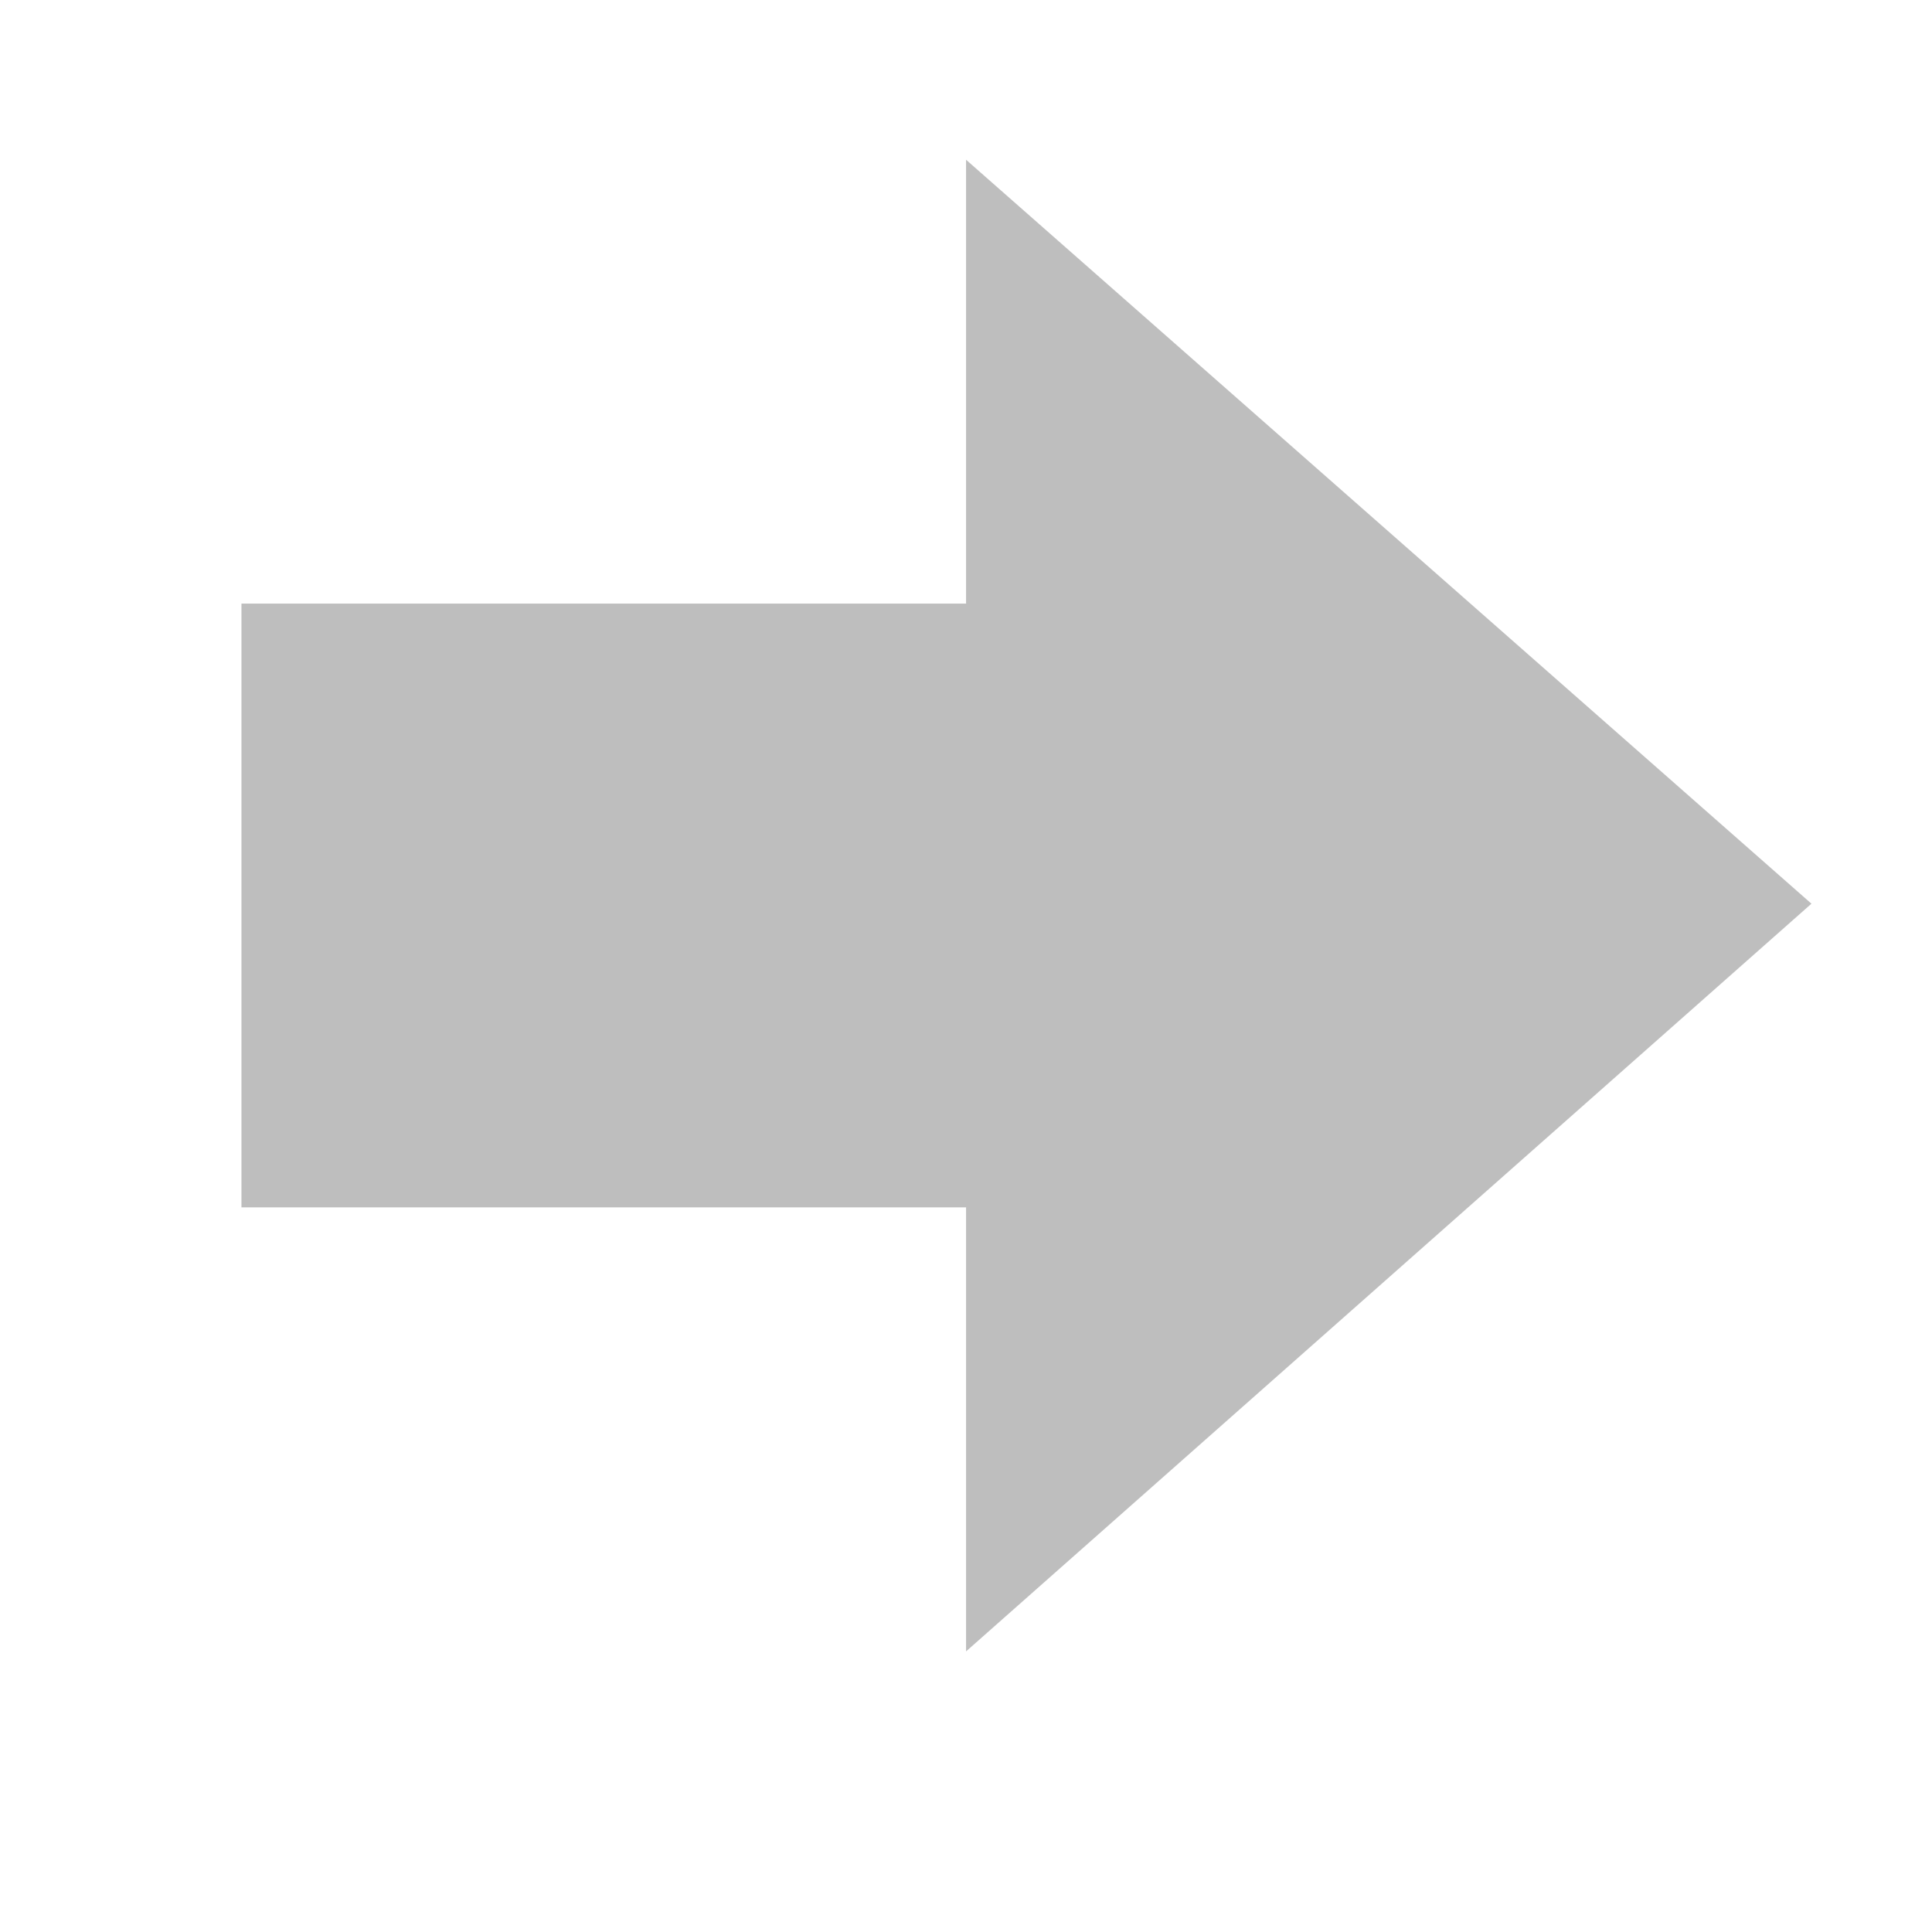
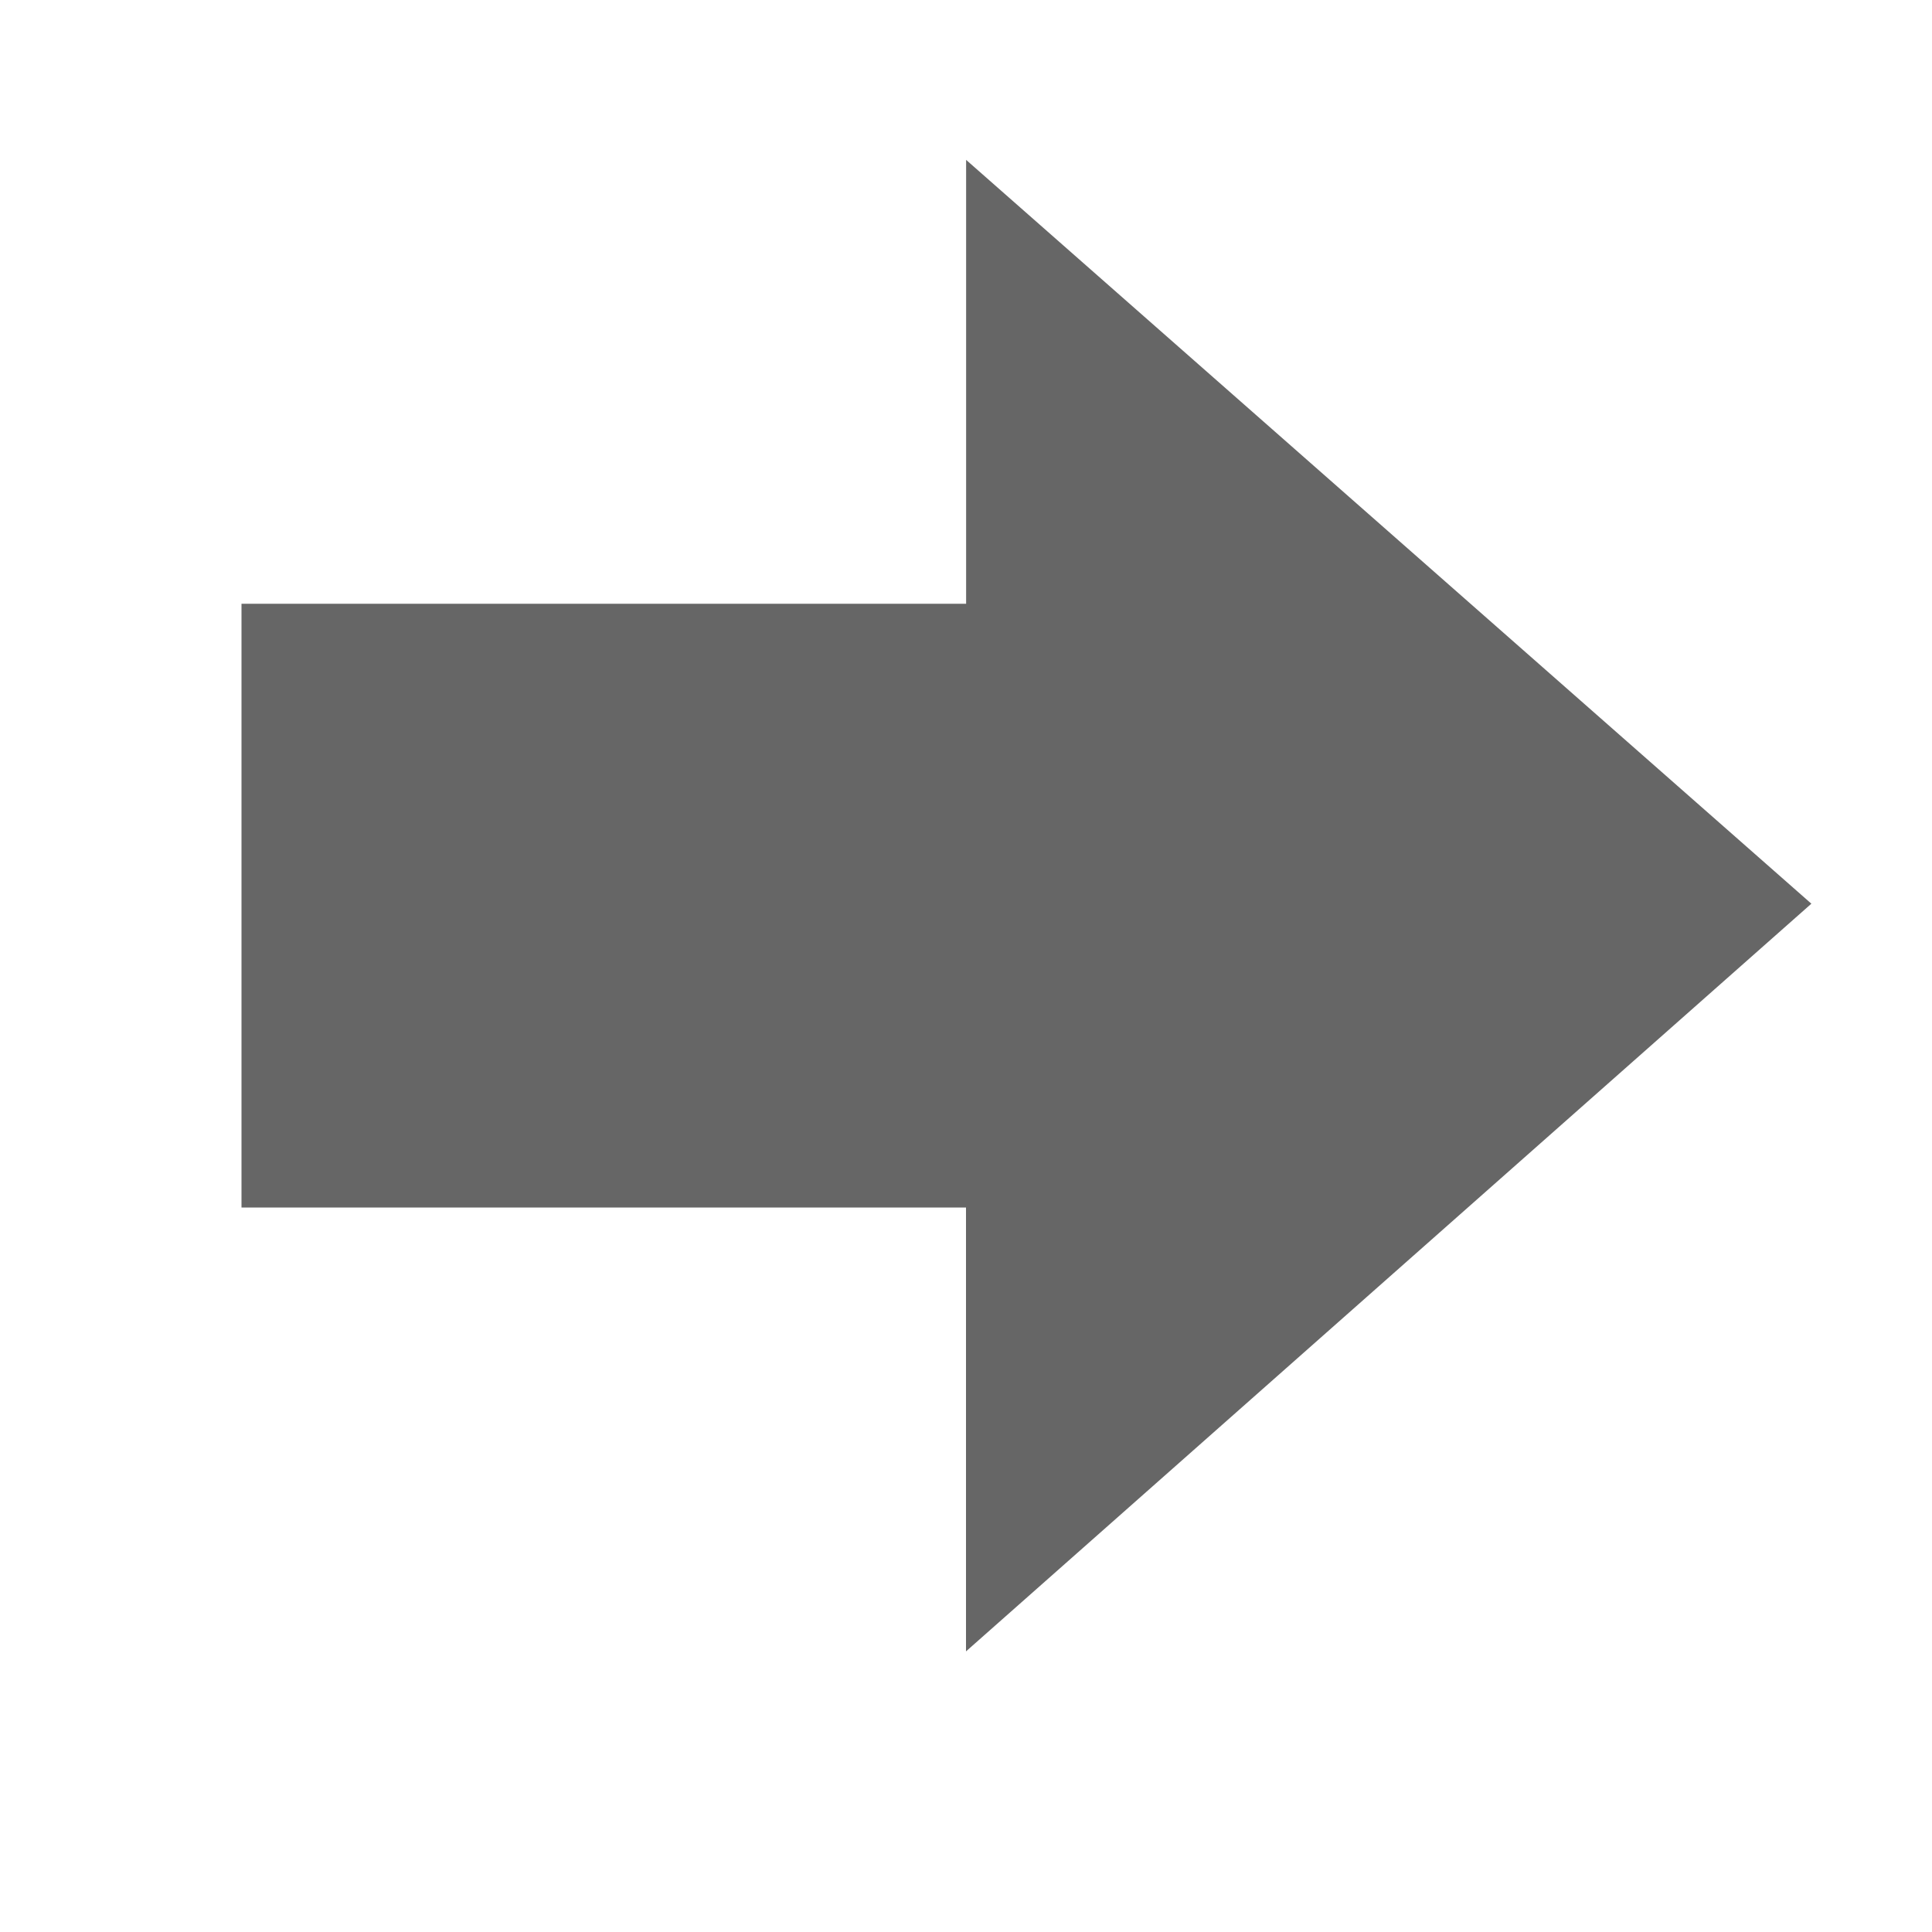
- <svg xmlns="http://www.w3.org/2000/svg" height="16" id="svg7384" version="1.1" width="16">
-   <defs id="defs7386">
-     <filter color-interpolation-filters="sRGB" id="filter7554">
-       <feBlend id="feBlend7556" in2="BackgroundImage" mode="darken" />
-     </filter>
-     <filter color-interpolation-filters="sRGB" id="filter7554-7">
-       <feBlend id="feBlend7556-6" in2="BackgroundImage" mode="darken" />
-     </filter>
-   </defs>
-   <g id="layer9" label="status" style="display:inline" transform="translate(-352.0004,32)" />
-   <g id="layer10" style="display:inline" transform="translate(-352.0004,32)" />
-   <g id="layer13" style="display:inline" transform="translate(-352.0004,32)" />
-   <g id="layer14" transform="translate(-352.0004,32)" />
-   <g id="layer15" style="display:inline" transform="translate(-352.0004,32)" />
-   <g id="g71291" style="display:inline" transform="translate(-352.0004,32)" />
-   <g id="layer12" style="display:inline" transform="translate(-352.0004,32)">
-     <path d="m 360.001,-18.324 7.001,-6.192 -7.001,-6.161 0,3.676 -6.001,0 0,5 6.001,0 z" id="path26442" style="color:#bebebe;fill:#bebebe;fill-opacity:1;fill-rule:nonzero;stroke:none;stroke-width:1;marker:none;visibility:visible;display:inline;overflow:visible;enable-background:accumulate" />
+ <svg xmlns="http://www.w3.org/2000/svg" height="16" width="16">
+   <g color="#bebebe" transform="translate(-313 3)">
+     <path d="M321 10.676l7.001-6.192-7-6.16V2H315v5h6z" fill="#666" overflow="visible" style="marker:none" />
  </g>
</svg>
